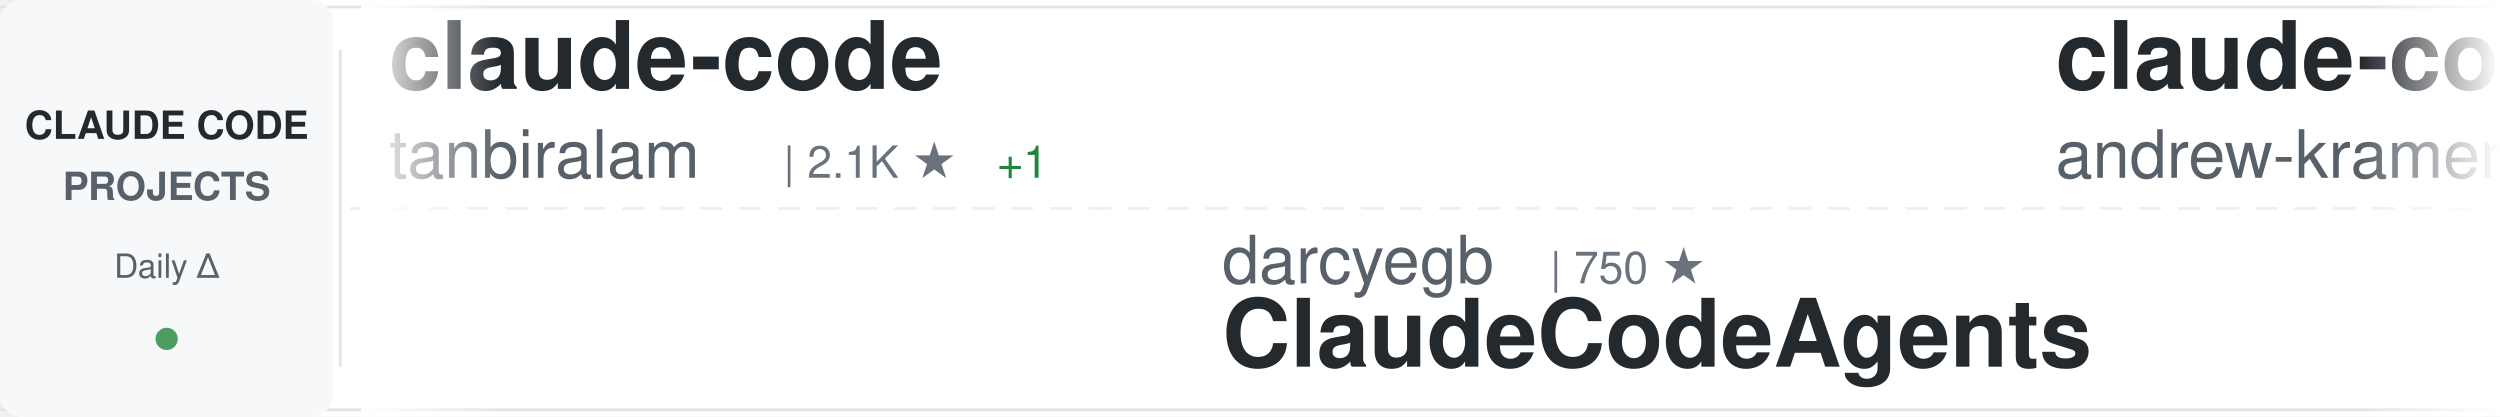
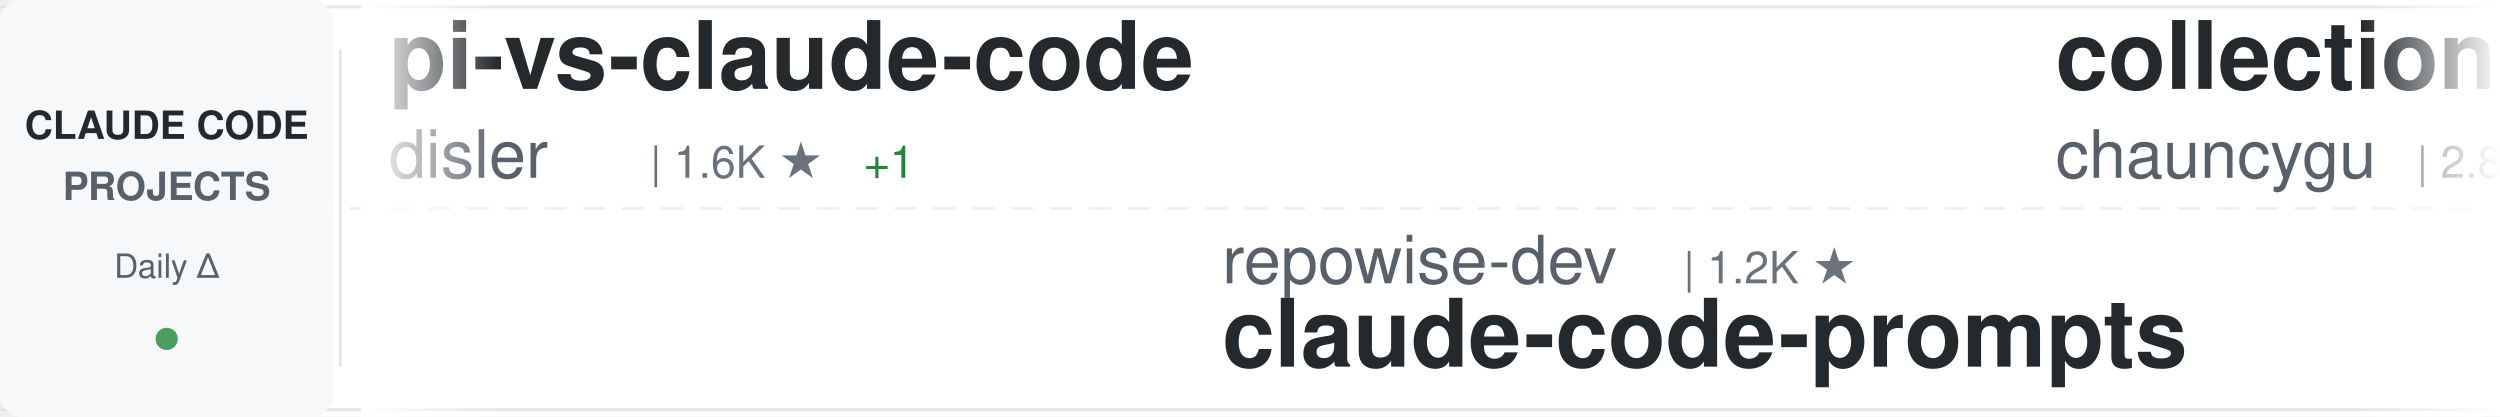
<svg xmlns="http://www.w3.org/2000/svg" width="900" height="150">
  <defs>
    <linearGradient id="awesomeLeftFade" x1="0%" y1="0%" x2="100%" y2="0%">
      <stop offset="0%" style="stop-color:#ffffff;stop-opacity:1" />
      <stop offset="100%" style="stop-color:#ffffff;stop-opacity:0" />
    </linearGradient>
    <linearGradient id="awesomeRightFade" x1="0%" y1="0%" x2="100%" y2="0%">
      <stop offset="0%" style="stop-color:#ffffff;stop-opacity:0" />
      <stop offset="100%" style="stop-color:#ffffff;stop-opacity:1" />
    </linearGradient>
  </defs>
  <rect width="900" height="150" fill="#ffffff" rx="8" />
  <rect x="0" y="2" width="900" height="1" fill="#e1e4e8" />
  <rect x="0" y="147" width="900" height="1" fill="#e1e4e8" />
  <line x1="0" y1="75" x2="900" y2="75" stroke="#e1e4e8" stroke-width="1" stroke-dasharray="8 6" opacity="0.6" />
  <rect x="0" y="0" width="120" height="150" fill="#f6f8fa" rx="8" />
  <text x="60" y="50" font-family="-apple-system, BlinkMacSystemFont, 'Segoe UI', Helvetica, Arial, sans-serif" font-size="14" font-weight="600" fill="#24292e" text-anchor="middle">CLAUDE CODE</text>
  <text x="60" y="72" font-family="-apple-system, BlinkMacSystemFont, 'Segoe UI', Helvetica, Arial, sans-serif" font-size="14" font-weight="600" fill="#586069" text-anchor="middle">PROJECTS</text>
  <text x="60" y="100" font-family="-apple-system, BlinkMacSystemFont, 'Segoe UI', Helvetica, Arial, sans-serif" font-size="12" font-weight="500" fill="#586069" text-anchor="middle">Daily Δ</text>
  <circle cx="60" cy="122" r="4" fill="#22863a" opacity="0.8" />
  <rect x="122" y="18" width="1" height="114" fill="#e1e4e8" />
  <clipPath id="awesomeTickerClip">
    <rect x="130" y="0" width="770" height="150" />
  </clipPath>
  <g clip-path="url(#awesomeTickerClip)">
    <g id="awesomeTickerItems">
      <animateTransform attributeName="transform" attributeType="XML" type="translate" from="0 0" to="-3000 0" dur="54s" repeatCount="indefinite" />
      <g transform="translate(0, 0)">
-         <text x="140" y="32" font-family="-apple-system, BlinkMacSystemFont, 'Segoe UI', Helvetica, Arial, sans-serif" font-size="34" font-weight="600" fill="#24292e">claude-code</text>
-         <text x="140" y="64" font-family="-apple-system, BlinkMacSystemFont, 'Segoe UI', Helvetica, Arial, sans-serif" font-size="24" font-weight="400" fill="#586069">tanbiralam</text>
-         <text x="282" y="64" font-family="-apple-system, BlinkMacSystemFont, 'Segoe UI', Helvetica, Arial, sans-serif" font-size="16" font-weight="500" fill="#6a737d">| 2.1K ★</text>
-         <text x="359" y="64" font-family="-apple-system, BlinkMacSystemFont, 'Segoe UI', Helvetica, Arial, sans-serif" font-size="16" font-weight="500" fill="#22863a"> +1</text>
+         <text x="140" y="32" font-family="-apple-system, BlinkMacSystemFont, 'Segoe UI', Helvetica, Arial, sans-serif" font-size="34" font-weight="600" fill="#24292e">pi-vs-claude-code</text>
+         <text x="140" y="64" font-family="-apple-system, BlinkMacSystemFont, 'Segoe UI', Helvetica, Arial, sans-serif" font-size="24" font-weight="400" fill="#586069">disler</text>
+         <text x="234" y="64" font-family="-apple-system, BlinkMacSystemFont, 'Segoe UI', Helvetica, Arial, sans-serif" font-size="16" font-weight="500" fill="#6a737d">| 1.6K ★</text>
+         <text x="311" y="64" font-family="-apple-system, BlinkMacSystemFont, 'Segoe UI', Helvetica, Arial, sans-serif" font-size="16" font-weight="500" fill="#22863a"> +1</text>
      </g>
      <g transform="translate(300, 0)">
-         <text x="140" y="102" font-family="-apple-system, BlinkMacSystemFont, 'Segoe UI', Helvetica, Arial, sans-serif" font-size="24" font-weight="400" fill="#586069">darcyegb</text>
-         <text x="258" y="102" font-family="-apple-system, BlinkMacSystemFont, 'Segoe UI', Helvetica, Arial, sans-serif" font-size="16" font-weight="500" fill="#6a737d">| 750 ★</text>
-         <text x="140" y="132" font-family="-apple-system, BlinkMacSystemFont, 'Segoe UI', Helvetica, Arial, sans-serif" font-size="34" font-weight="600" fill="#24292e">ClaudeCodeAgents</text>
+         <text x="140" y="102" font-family="-apple-system, BlinkMacSystemFont, 'Segoe UI', Helvetica, Arial, sans-serif" font-size="24" font-weight="400" fill="#586069">repowise-dev</text>
+         <text x="306" y="102" font-family="-apple-system, BlinkMacSystemFont, 'Segoe UI', Helvetica, Arial, sans-serif" font-size="16" font-weight="500" fill="#6a737d">| 1.2K ★</text>
+         <text x="140" y="132" font-family="-apple-system, BlinkMacSystemFont, 'Segoe UI', Helvetica, Arial, sans-serif" font-size="34" font-weight="600" fill="#24292e">claude-code-prompts</text>
      </g>
      <g transform="translate(600, 0)">
-         <text x="140" y="32" font-family="-apple-system, BlinkMacSystemFont, 'Segoe UI', Helvetica, Arial, sans-serif" font-size="34" font-weight="600" fill="#24292e">claude-code-source-build</text>
-         <text x="140" y="64" font-family="-apple-system, BlinkMacSystemFont, 'Segoe UI', Helvetica, Arial, sans-serif" font-size="24" font-weight="400" fill="#586069">andrew-kramer-inno</text>
-         <text x="378" y="64" font-family="-apple-system, BlinkMacSystemFont, 'Segoe UI', Helvetica, Arial, sans-serif" font-size="16" font-weight="500" fill="#6a737d">| 593 ★</text>
+         <text x="140" y="32" font-family="-apple-system, BlinkMacSystemFont, 'Segoe UI', Helvetica, Arial, sans-serif" font-size="34" font-weight="600" fill="#24292e">collection-claude-code-s...</text>
+         <text x="140" y="64" font-family="-apple-system, BlinkMacSystemFont, 'Segoe UI', Helvetica, Arial, sans-serif" font-size="24" font-weight="400" fill="#586069">chauncygu</text>
+         <text x="270" y="64" font-family="-apple-system, BlinkMacSystemFont, 'Segoe UI', Helvetica, Arial, sans-serif" font-size="16" font-weight="500" fill="#6a737d">| 2.8K ★</text>
      </g>
      <g transform="translate(900, 0)">
-         <text x="140" y="102" font-family="-apple-system, BlinkMacSystemFont, 'Segoe UI', Helvetica, Arial, sans-serif" font-size="24" font-weight="400" fill="#586069">hangsman</text>
-         <text x="258" y="102" font-family="-apple-system, BlinkMacSystemFont, 'Segoe UI', Helvetica, Arial, sans-serif" font-size="16" font-weight="500" fill="#6a737d">| 790 ★</text>
-         <text x="140" y="132" font-family="-apple-system, BlinkMacSystemFont, 'Segoe UI', Helvetica, Arial, sans-serif" font-size="34" font-weight="600" fill="#24292e">claude-code-source</text>
+         <text x="140" y="102" font-family="-apple-system, BlinkMacSystemFont, 'Segoe UI', Helvetica, Arial, sans-serif" font-size="24" font-weight="400" fill="#586069">codeaashu</text>
+         <text x="270" y="102" font-family="-apple-system, BlinkMacSystemFont, 'Segoe UI', Helvetica, Arial, sans-serif" font-size="16" font-weight="500" fill="#6a737d">| 3.2K ★</text>
+         <text x="347" y="102" font-family="-apple-system, BlinkMacSystemFont, 'Segoe UI', Helvetica, Arial, sans-serif" font-size="16" font-weight="500" fill="#22863a"> +1</text>
+         <text x="140" y="132" font-family="-apple-system, BlinkMacSystemFont, 'Segoe UI', Helvetica, Arial, sans-serif" font-size="34" font-weight="600" fill="#24292e">claude-code</text>
      </g>
      <g transform="translate(1200, 0)">
-         <text x="140" y="32" font-family="-apple-system, BlinkMacSystemFont, 'Segoe UI', Helvetica, Arial, sans-serif" font-size="34" font-weight="600" fill="#24292e">claude-code-book</text>
-         <text x="140" y="64" font-family="-apple-system, BlinkMacSystemFont, 'Segoe UI', Helvetica, Arial, sans-serif" font-size="24" font-weight="400" fill="#586069">lintsinghua</text>
-         <text x="294" y="64" font-family="-apple-system, BlinkMacSystemFont, 'Segoe UI', Helvetica, Arial, sans-serif" font-size="16" font-weight="500" fill="#6a737d">| 4.0K ★</text>
+         <text x="140" y="32" font-family="-apple-system, BlinkMacSystemFont, 'Segoe UI', Helvetica, Arial, sans-serif" font-size="34" font-weight="600" fill="#24292e">claude-code-sourcemap</text>
+         <text x="140" y="64" font-family="-apple-system, BlinkMacSystemFont, 'Segoe UI', Helvetica, Arial, sans-serif" font-size="24" font-weight="400" fill="#586069">ChinaSiro</text>
+         <text x="270" y="64" font-family="-apple-system, BlinkMacSystemFont, 'Segoe UI', Helvetica, Arial, sans-serif" font-size="16" font-weight="500" fill="#6a737d">| 9.6K ★</text>
      </g>
      <g transform="translate(1500, 0)">
-         <text x="140" y="102" font-family="-apple-system, BlinkMacSystemFont, 'Segoe UI', Helvetica, Arial, sans-serif" font-size="24" font-weight="400" fill="#586069">guanshan</text>
-         <text x="258" y="102" font-family="-apple-system, BlinkMacSystemFont, 'Segoe UI', Helvetica, Arial, sans-serif" font-size="16" font-weight="500" fill="#6a737d">| 61 ★</text>
-         <text x="140" y="132" font-family="-apple-system, BlinkMacSystemFont, 'Segoe UI', Helvetica, Arial, sans-serif" font-size="34" font-weight="600" fill="#24292e">ClaudeCode</text>
+         <text x="140" y="102" font-family="-apple-system, BlinkMacSystemFont, 'Segoe UI', Helvetica, Arial, sans-serif" font-size="24" font-weight="400" fill="#586069">xu-xiang</text>
+         <text x="258" y="102" font-family="-apple-system, BlinkMacSystemFont, 'Segoe UI', Helvetica, Arial, sans-serif" font-size="16" font-weight="500" fill="#6a737d">| 1.8K ★</text>
+         <text x="335" y="102" font-family="-apple-system, BlinkMacSystemFont, 'Segoe UI', Helvetica, Arial, sans-serif" font-size="16" font-weight="500" fill="#22863a"> +1</text>
+         <text x="140" y="132" font-family="-apple-system, BlinkMacSystemFont, 'Segoe UI', Helvetica, Arial, sans-serif" font-size="34" font-weight="600" fill="#24292e">everything-claude-code-z...</text>
      </g>
      <g transform="translate(1800, 0)">
-         <text x="140" y="32" font-family="-apple-system, BlinkMacSystemFont, 'Segoe UI', Helvetica, Arial, sans-serif" font-size="34" font-weight="600" fill="#24292e">Claude-Code</text>
-         <text x="140" y="64" font-family="-apple-system, BlinkMacSystemFont, 'Segoe UI', Helvetica, Arial, sans-serif" font-size="24" font-weight="400" fill="#586069">KPR111</text>
-         <text x="234" y="64" font-family="-apple-system, BlinkMacSystemFont, 'Segoe UI', Helvetica, Arial, sans-serif" font-size="16" font-weight="500" fill="#6a737d">| 18 ★</text>
+         <text x="140" y="32" font-family="-apple-system, BlinkMacSystemFont, 'Segoe UI', Helvetica, Arial, sans-serif" font-size="34" font-weight="600" fill="#24292e">ClaudeCode</text>
+         <text x="140" y="64" font-family="-apple-system, BlinkMacSystemFont, 'Segoe UI', Helvetica, Arial, sans-serif" font-size="24" font-weight="400" fill="#586069">guanshan</text>
+         <text x="258" y="64" font-family="-apple-system, BlinkMacSystemFont, 'Segoe UI', Helvetica, Arial, sans-serif" font-size="16" font-weight="500" fill="#6a737d">| 61 ★</text>
      </g>
      <g transform="translate(2100, 0)">
-         <text x="140" y="102" font-family="-apple-system, BlinkMacSystemFont, 'Segoe UI', Helvetica, Arial, sans-serif" font-size="24" font-weight="400" fill="#586069">shareAI-lab</text>
-         <text x="294" y="102" font-family="-apple-system, BlinkMacSystemFont, 'Segoe UI', Helvetica, Arial, sans-serif" font-size="16" font-weight="500" fill="#6a737d">| 72.6K ★</text>
-         <text x="380" y="102" font-family="-apple-system, BlinkMacSystemFont, 'Segoe UI', Helvetica, Arial, sans-serif" font-size="16" font-weight="500" fill="#22863a"> +36</text>
-         <text x="140" y="132" font-family="-apple-system, BlinkMacSystemFont, 'Segoe UI', Helvetica, Arial, sans-serif" font-size="34" font-weight="600" fill="#24292e">learn-claude-code</text>
+         <text x="140" y="102" font-family="-apple-system, BlinkMacSystemFont, 'Segoe UI', Helvetica, Arial, sans-serif" font-size="24" font-weight="400" fill="#586069">edmund-io</text>
+         <text x="270" y="102" font-family="-apple-system, BlinkMacSystemFont, 'Segoe UI', Helvetica, Arial, sans-serif" font-size="16" font-weight="500" fill="#6a737d">| 1.5K ★</text>
+         <text x="140" y="132" font-family="-apple-system, BlinkMacSystemFont, 'Segoe UI', Helvetica, Arial, sans-serif" font-size="34" font-weight="600" fill="#24292e">edmunds-claude-code</text>
      </g>
      <g transform="translate(2400, 0)">
-         <text x="140" y="32" font-family="-apple-system, BlinkMacSystemFont, 'Segoe UI', Helvetica, Arial, sans-serif" font-size="34" font-weight="600" fill="#24292e">claude-code-settings</text>
-         <text x="140" y="64" font-family="-apple-system, BlinkMacSystemFont, 'Segoe UI', Helvetica, Arial, sans-serif" font-size="24" font-weight="400" fill="#586069">feiskyer</text>
-         <text x="258" y="64" font-family="-apple-system, BlinkMacSystemFont, 'Segoe UI', Helvetica, Arial, sans-serif" font-size="16" font-weight="500" fill="#6a737d">| 1.6K ★</text>
+         <text x="140" y="32" font-family="-apple-system, BlinkMacSystemFont, 'Segoe UI', Helvetica, Arial, sans-serif" font-size="34" font-weight="600" fill="#24292e">claude-code</text>
+         <text x="140" y="64" font-family="-apple-system, BlinkMacSystemFont, 'Segoe UI', Helvetica, Arial, sans-serif" font-size="24" font-weight="400" fill="#586069">yasasbanukaofficial</text>
+         <text x="390" y="64" font-family="-apple-system, BlinkMacSystemFont, 'Segoe UI', Helvetica, Arial, sans-serif" font-size="16" font-weight="500" fill="#6a737d">| 3.9K ★</text>
      </g>
      <g transform="translate(2700, 0)">
-         <text x="140" y="102" font-family="-apple-system, BlinkMacSystemFont, 'Segoe UI', Helvetica, Arial, sans-serif" font-size="24" font-weight="400" fill="#586069">VoltAgent</text>
-         <text x="270" y="102" font-family="-apple-system, BlinkMacSystemFont, 'Segoe UI', Helvetica, Arial, sans-serif" font-size="16" font-weight="500" fill="#6a737d">| 23.8K ★</text>
-         <text x="356" y="102" font-family="-apple-system, BlinkMacSystemFont, 'Segoe UI', Helvetica, Arial, sans-serif" font-size="16" font-weight="500" fill="#22863a"> +13</text>
-         <text x="140" y="132" font-family="-apple-system, BlinkMacSystemFont, 'Segoe UI', Helvetica, Arial, sans-serif" font-size="34" font-weight="600" fill="#24292e">awesome-claude-code-suba...</text>
+         <text x="140" y="102" font-family="-apple-system, BlinkMacSystemFont, 'Segoe UI', Helvetica, Arial, sans-serif" font-size="24" font-weight="400" fill="#586069">rohitg00</text>
+         <text x="258" y="102" font-family="-apple-system, BlinkMacSystemFont, 'Segoe UI', Helvetica, Arial, sans-serif" font-size="16" font-weight="500" fill="#6a737d">| 2.4K ★</text>
+         <text x="335" y="102" font-family="-apple-system, BlinkMacSystemFont, 'Segoe UI', Helvetica, Arial, sans-serif" font-size="16" font-weight="500" fill="#22863a"> +4</text>
+         <text x="140" y="132" font-family="-apple-system, BlinkMacSystemFont, 'Segoe UI', Helvetica, Arial, sans-serif" font-size="34" font-weight="600" fill="#24292e">awesome-claude-code-tool...</text>
      </g>
      <g transform="translate(3000, 0)">
-         <text x="140" y="32" font-family="-apple-system, BlinkMacSystemFont, 'Segoe UI', Helvetica, Arial, sans-serif" font-size="34" font-weight="600" fill="#24292e">claude-code</text>
-         <text x="140" y="64" font-family="-apple-system, BlinkMacSystemFont, 'Segoe UI', Helvetica, Arial, sans-serif" font-size="24" font-weight="400" fill="#586069">tanbiralam</text>
-         <text x="282" y="64" font-family="-apple-system, BlinkMacSystemFont, 'Segoe UI', Helvetica, Arial, sans-serif" font-size="16" font-weight="500" fill="#6a737d">| 2.1K ★</text>
-         <text x="359" y="64" font-family="-apple-system, BlinkMacSystemFont, 'Segoe UI', Helvetica, Arial, sans-serif" font-size="16" font-weight="500" fill="#22863a"> +1</text>
+         <text x="140" y="32" font-family="-apple-system, BlinkMacSystemFont, 'Segoe UI', Helvetica, Arial, sans-serif" font-size="34" font-weight="600" fill="#24292e">pi-vs-claude-code</text>
+         <text x="140" y="64" font-family="-apple-system, BlinkMacSystemFont, 'Segoe UI', Helvetica, Arial, sans-serif" font-size="24" font-weight="400" fill="#586069">disler</text>
+         <text x="234" y="64" font-family="-apple-system, BlinkMacSystemFont, 'Segoe UI', Helvetica, Arial, sans-serif" font-size="16" font-weight="500" fill="#6a737d">| 1.6K ★</text>
+         <text x="311" y="64" font-family="-apple-system, BlinkMacSystemFont, 'Segoe UI', Helvetica, Arial, sans-serif" font-size="16" font-weight="500" fill="#22863a"> +1</text>
      </g>
      <g transform="translate(3300, 0)">
-         <text x="140" y="102" font-family="-apple-system, BlinkMacSystemFont, 'Segoe UI', Helvetica, Arial, sans-serif" font-size="24" font-weight="400" fill="#586069">darcyegb</text>
-         <text x="258" y="102" font-family="-apple-system, BlinkMacSystemFont, 'Segoe UI', Helvetica, Arial, sans-serif" font-size="16" font-weight="500" fill="#6a737d">| 750 ★</text>
-         <text x="140" y="132" font-family="-apple-system, BlinkMacSystemFont, 'Segoe UI', Helvetica, Arial, sans-serif" font-size="34" font-weight="600" fill="#24292e">ClaudeCodeAgents</text>
+         <text x="140" y="102" font-family="-apple-system, BlinkMacSystemFont, 'Segoe UI', Helvetica, Arial, sans-serif" font-size="24" font-weight="400" fill="#586069">repowise-dev</text>
+         <text x="306" y="102" font-family="-apple-system, BlinkMacSystemFont, 'Segoe UI', Helvetica, Arial, sans-serif" font-size="16" font-weight="500" fill="#6a737d">| 1.2K ★</text>
+         <text x="140" y="132" font-family="-apple-system, BlinkMacSystemFont, 'Segoe UI', Helvetica, Arial, sans-serif" font-size="34" font-weight="600" fill="#24292e">claude-code-prompts</text>
      </g>
      <g transform="translate(3600, 0)">
-         <text x="140" y="32" font-family="-apple-system, BlinkMacSystemFont, 'Segoe UI', Helvetica, Arial, sans-serif" font-size="34" font-weight="600" fill="#24292e">claude-code-source-build</text>
-         <text x="140" y="64" font-family="-apple-system, BlinkMacSystemFont, 'Segoe UI', Helvetica, Arial, sans-serif" font-size="24" font-weight="400" fill="#586069">andrew-kramer-inno</text>
-         <text x="378" y="64" font-family="-apple-system, BlinkMacSystemFont, 'Segoe UI', Helvetica, Arial, sans-serif" font-size="16" font-weight="500" fill="#6a737d">| 593 ★</text>
+         <text x="140" y="32" font-family="-apple-system, BlinkMacSystemFont, 'Segoe UI', Helvetica, Arial, sans-serif" font-size="34" font-weight="600" fill="#24292e">collection-claude-code-s...</text>
+         <text x="140" y="64" font-family="-apple-system, BlinkMacSystemFont, 'Segoe UI', Helvetica, Arial, sans-serif" font-size="24" font-weight="400" fill="#586069">chauncygu</text>
+         <text x="270" y="64" font-family="-apple-system, BlinkMacSystemFont, 'Segoe UI', Helvetica, Arial, sans-serif" font-size="16" font-weight="500" fill="#6a737d">| 2.8K ★</text>
      </g>
      <g transform="translate(3900, 0)">
-         <text x="140" y="102" font-family="-apple-system, BlinkMacSystemFont, 'Segoe UI', Helvetica, Arial, sans-serif" font-size="24" font-weight="400" fill="#586069">hangsman</text>
-         <text x="258" y="102" font-family="-apple-system, BlinkMacSystemFont, 'Segoe UI', Helvetica, Arial, sans-serif" font-size="16" font-weight="500" fill="#6a737d">| 790 ★</text>
-         <text x="140" y="132" font-family="-apple-system, BlinkMacSystemFont, 'Segoe UI', Helvetica, Arial, sans-serif" font-size="34" font-weight="600" fill="#24292e">claude-code-source</text>
+         <text x="140" y="102" font-family="-apple-system, BlinkMacSystemFont, 'Segoe UI', Helvetica, Arial, sans-serif" font-size="24" font-weight="400" fill="#586069">codeaashu</text>
+         <text x="270" y="102" font-family="-apple-system, BlinkMacSystemFont, 'Segoe UI', Helvetica, Arial, sans-serif" font-size="16" font-weight="500" fill="#6a737d">| 3.2K ★</text>
+         <text x="347" y="102" font-family="-apple-system, BlinkMacSystemFont, 'Segoe UI', Helvetica, Arial, sans-serif" font-size="16" font-weight="500" fill="#22863a"> +1</text>
+         <text x="140" y="132" font-family="-apple-system, BlinkMacSystemFont, 'Segoe UI', Helvetica, Arial, sans-serif" font-size="34" font-weight="600" fill="#24292e">claude-code</text>
      </g>
    </g>
  </g>
  <rect x="130" y="0" width="50" height="150" fill="url(#awesomeLeftFade)" />
  <rect x="850" y="0" width="50" height="150" fill="url(#awesomeRightFade)" />
</svg>
